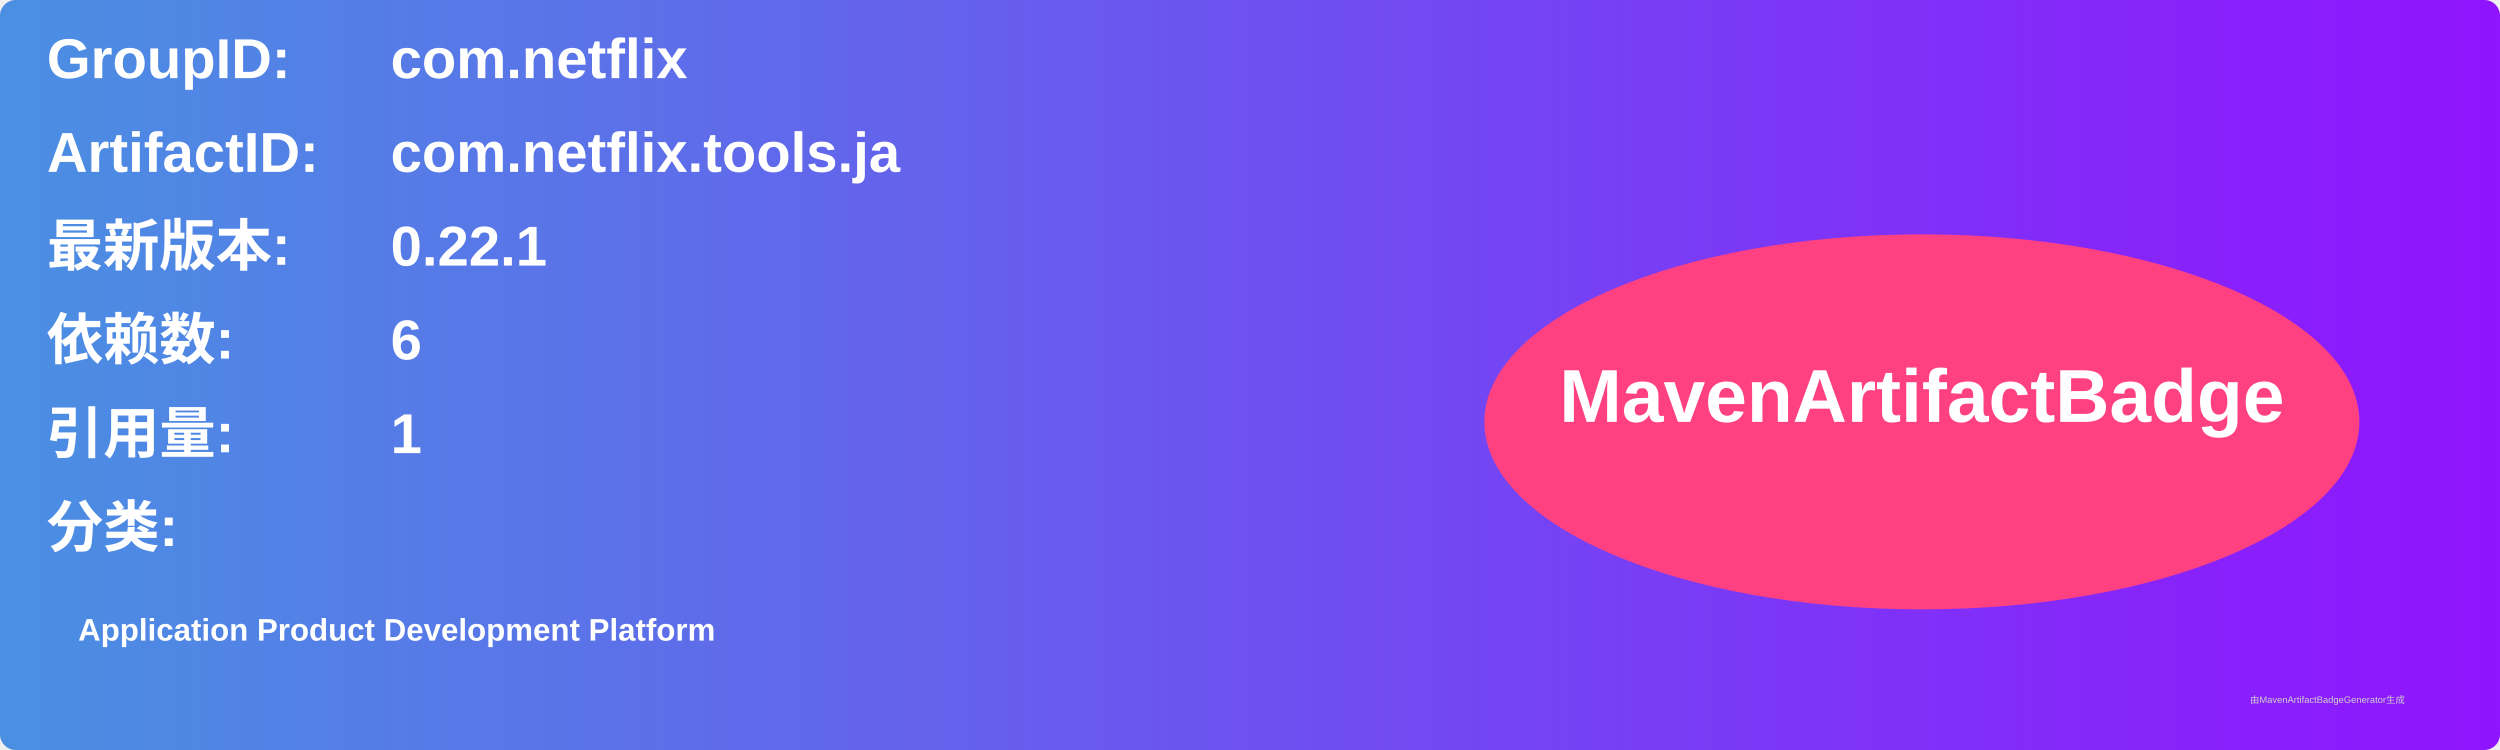
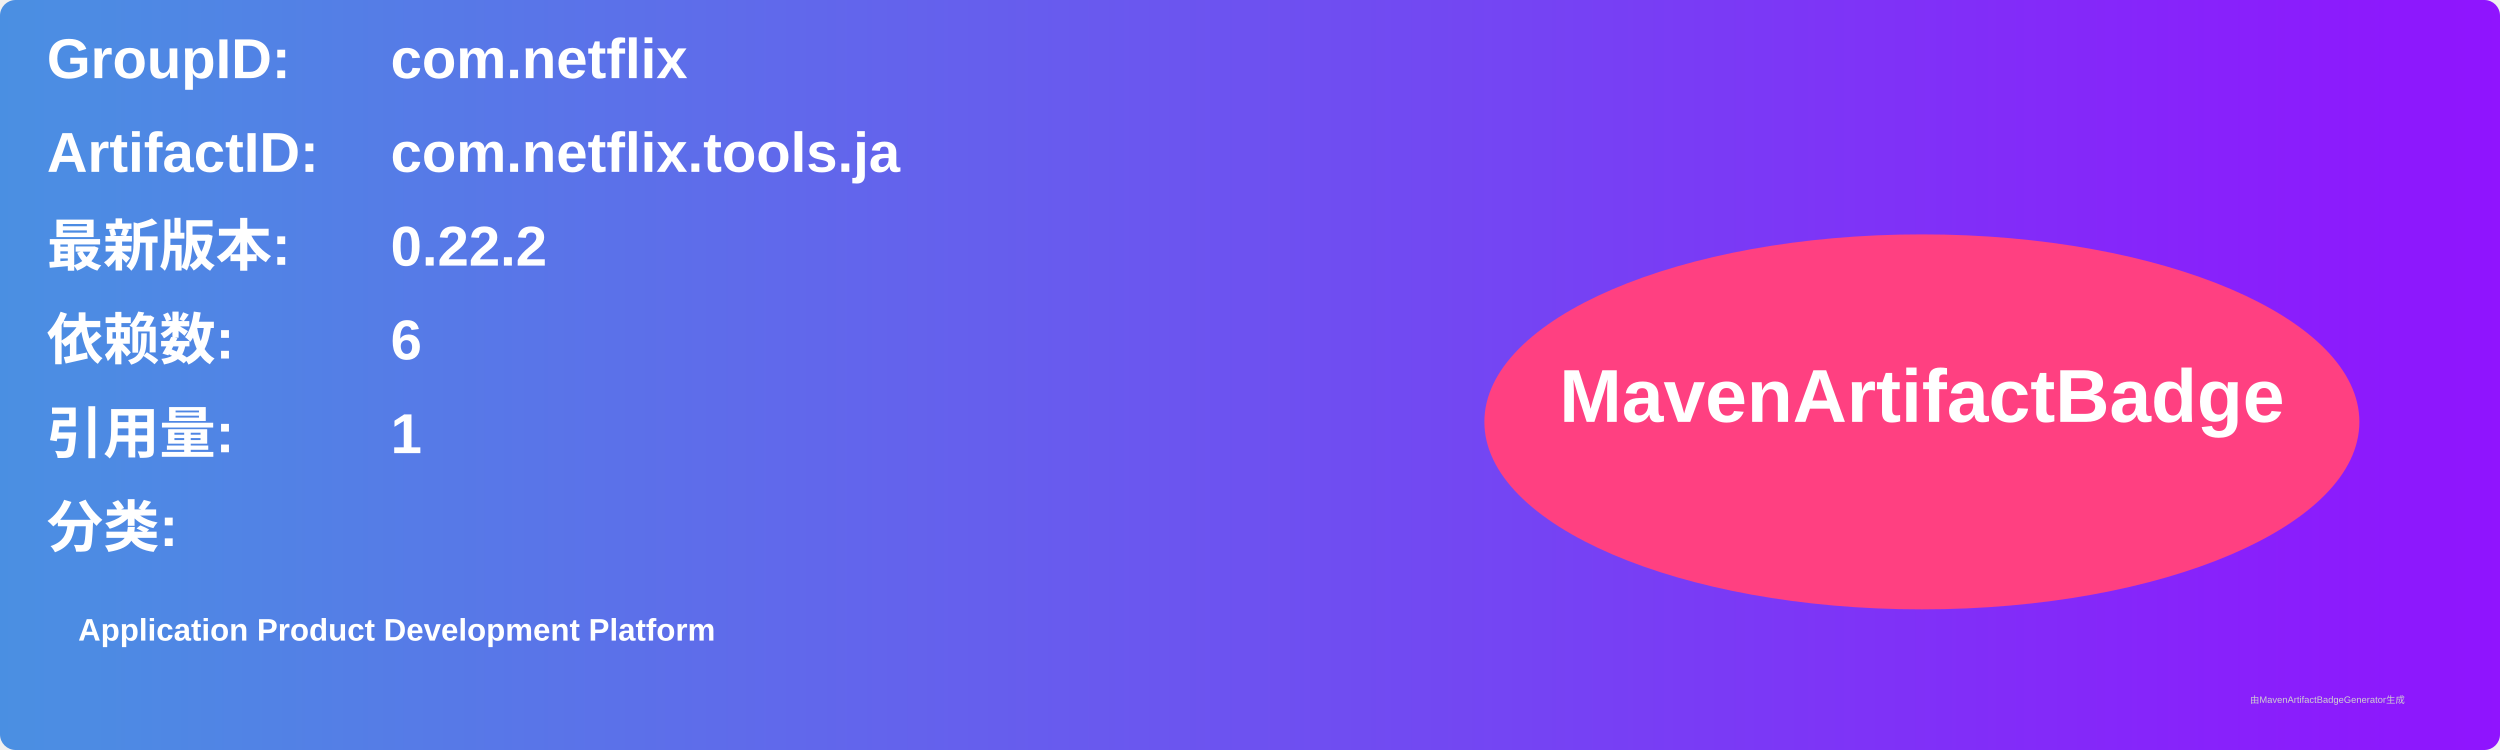
<svg xmlns="http://www.w3.org/2000/svg" width="800" height="240" viewBox="0 0 800 240">
  <linearGradient id="grad" x1="0%" y1="0%" x2="100%" y2="0%">
    <stop offset="0%" stop-color="#4a90e2" />
    <stop offset="100%" stop-color="#9013fe" />
  </linearGradient>
  <rect width="100%" height="100%" rx="5" ry="5" fill="url(#grad)" />
  <g transform="translate(15, 15)">
    <text x="0" y="10" font-family="Arial" font-size="18" fill="white" font-weight="bold" width="260">GroupID:</text>
    <text x="110" y="10" font-family="Arial" font-size="18" fill="white" font-weight="bold" width="460">com.netflix</text>
    <text x="0" y="40" font-family="Arial" font-size="18" fill="white" font-weight="bold" width="260">ArtifactID:</text>
    <text x="110" y="40" font-family="Arial" font-size="18" fill="white" font-weight="bold" width="460">com.netflix.tools.ja</text>
    <text x="0" y="70" font-family="Arial" font-size="18" fill="white" font-weight="bold">最新版本:</text>
    <text x="110" y="70" font-family="Arial" font-size="18" fill="white" font-weight="bold">
-       <tspan font-weight="bold">0.22.1</tspan>
+       <tspan font-weight="bold">0.22.2</tspan>
    </text>
    <text x="0" y="100" font-family="Arial" font-size="18" fill="white" font-weight="bold">依赖数: </text>
    <text x="110" y="100" font-family="Arial" font-size="18" fill="white">
      <tspan font-weight="bold">6</tspan>
    </text>
    <text x="0" y="130" font-family="Arial" font-size="18" fill="white" font-weight="bold">引用量: </text>
    <text x="110" y="130" font-family="Arial" font-size="18" fill="white">
      <tspan font-weight="bold">1</tspan>
    </text>
    <text x="0" y="160" font-family="Arial" font-size="18" fill="white" font-weight="bold">分类:</text>
    <text x="10" y="190" font-family="Arial" font-size="10" fill="white">
      <tspan font-weight="bold">Application Product Development Platform</tspan>
    </text>
    <ellipse cx="600" cy="120" rx="140" ry="60" fill="#ff4081" />
    <text x="600" y="120" text-anchor="middle" font-family="Arial" font-size="24" fill="white" font-weight="bold">MavenArtifactBadge</text>
  </g>
  <text x="720" y="225" font-family="Arial" font-size="3" fill="#d0d0d0">由MavenArtifactBadgeGenerator生成</text>
</svg>
